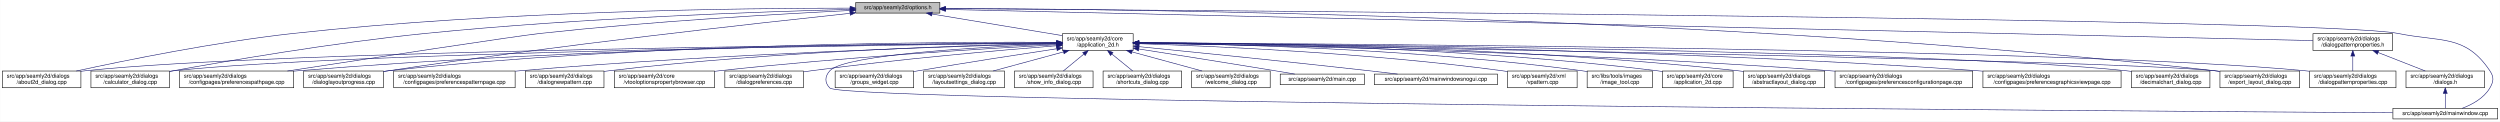
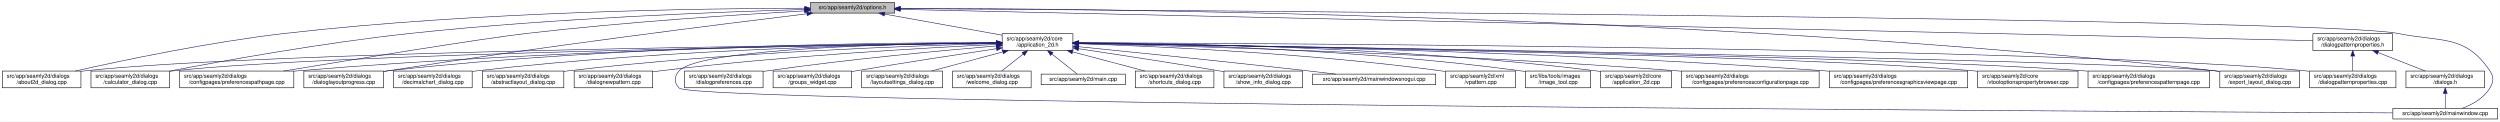
- <svg xmlns="http://www.w3.org/2000/svg" xmlns:xlink="http://www.w3.org/1999/xlink" width="4488pt" height="218pt" viewBox="0.00 0.00 4487.50 218.00">
+ <svg xmlns="http://www.w3.org/2000/svg" xmlns:xlink="http://www.w3.org/1999/xlink" width="4486pt" height="218pt" viewBox="0.00 0.00 4485.50 218.00">
  <g id="graph0" class="graph" transform="scale(1 1) rotate(0) translate(4 214)">
-     <polygon fill="white" stroke="transparent" points="-4,4 -4,-214 4483.5,-214 4483.5,4 -4,4" />
+     <polygon fill="white" stroke="transparent" points="-4,4 -4,-214 4481.5,-214 4481.5,4 -4,4" />
    <g id="node1" class="node">
      <g id="a_node1">
        <a xlink:title=" ">
-           <polygon fill="#bfbfbf" stroke="black" points="1532,-190.5 1532,-209.5 1683,-209.5 1683,-190.5 1532,-190.5" />
-           <text text-anchor="middle" x="1607.5" y="-197.5" font-family="Helvetica,sans-Serif" font-size="10.00">src/app/seamly2d/options.h</text>
+           <polygon fill="#bfbfbf" stroke="black" points="1450,-190.5 1450,-209.5 1601,-209.5 1601,-190.5 1450,-190.5" />
+           <text text-anchor="middle" x="1525.5" y="-197.5" font-family="Helvetica,sans-Serif" font-size="10.00">src/app/seamly2d/options.h</text>
        </a>
      </g>
    </g>
    <g id="node2" class="node">
      <g id="a_node2">
        <a xlink:href="../../d7/d61/application__2d_8h.html" target="_top" xlink:title=" ">
-           <polygon fill="white" stroke="black" points="1903,-123.5 1903,-153.5 2030,-153.5 2030,-123.5 1903,-123.5" />
-           <text text-anchor="start" x="1911" y="-141.5" font-family="Helvetica,sans-Serif" font-size="10.00">src/app/seamly2d/core</text>
-           <text text-anchor="middle" x="1966.5" y="-130.5" font-family="Helvetica,sans-Serif" font-size="10.00">/application_2d.h</text>
+           <polygon fill="white" stroke="black" points="1794,-123.5 1794,-153.5 1921,-153.5 1921,-123.5 1794,-123.5" />
+           <text text-anchor="start" x="1802" y="-141.5" font-family="Helvetica,sans-Serif" font-size="10.00">src/app/seamly2d/core</text>
+           <text text-anchor="middle" x="1857.5" y="-130.5" font-family="Helvetica,sans-Serif" font-size="10.00">/application_2d.h</text>
        </a>
      </g>
    </g>
    <g id="edge1" class="edge">
-       <path fill="none" stroke="midnightblue" d="M1669.07,-188.8C1734.27,-177.99 1836.72,-161.01 1902.74,-150.07" />
-       <polygon fill="midnightblue" stroke="midnightblue" points="1668.23,-185.39 1658.94,-190.48 1669.37,-192.29 1668.23,-185.39" />
+       <path fill="none" stroke="midnightblue" d="M1582.93,-188.71C1641.72,-178.17 1732.85,-161.84 1793.81,-150.91" />
+       <polygon fill="midnightblue" stroke="midnightblue" points="1582.29,-185.27 1573.07,-190.48 1583.53,-192.16 1582.29,-185.27" />
    </g>
    <g id="node4" class="node">
      <g id="a_node4">
        <a xlink:href="../../d9/d7f/about2d__dialog_8cpp.html" target="_top" xlink:title=" ">
          <polygon fill="white" stroke="black" points="0,-56.5 0,-86.5 141,-86.5 141,-56.5 0,-56.5" />
          <text text-anchor="start" x="8" y="-74.5" font-family="Helvetica,sans-Serif" font-size="10.00">src/app/seamly2d/dialogs</text>
          <text text-anchor="middle" x="70.5" y="-63.5" font-family="Helvetica,sans-Serif" font-size="10.00">/about2d_dialog.cpp</text>
        </a>
      </g>
    </g>
    <g id="edge27" class="edge">
-       <path fill="none" stroke="midnightblue" d="M1521.79,-199.4C1338.06,-199.4 892.87,-194.75 522.5,-154 382.01,-138.54 219.38,-105.42 132.62,-86.5" />
-       <polygon fill="midnightblue" stroke="midnightblue" points="1521.93,-202.9 1531.93,-199.4 1521.92,-195.9 1521.93,-202.9" />
-     </g>
-     <g id="node6" class="node">
-       <g id="a_node6">
+       <path fill="none" stroke="midnightblue" d="M1439.57,-199.27C1263.77,-198.94 850.61,-193.56 506.5,-154 371.09,-138.43 214.5,-105.43 130.75,-86.55" />
+       <polygon fill="midnightblue" stroke="midnightblue" points="1439.79,-202.77 1449.79,-199.29 1439.79,-195.77 1439.79,-202.77" />
+     </g>
+     <g id="node5" class="node">
+       <g id="a_node5">
        <a xlink:href="../../d7/dfa/calculator__dialog_8cpp.html" target="_top" xlink:title=" ">
          <polygon fill="white" stroke="black" points="159,-56.5 159,-86.5 300,-86.5 300,-56.5 159,-56.5" />
          <text text-anchor="start" x="167" y="-74.5" font-family="Helvetica,sans-Serif" font-size="10.00">src/app/seamly2d/dialogs</text>
          <text text-anchor="middle" x="229.5" y="-63.5" font-family="Helvetica,sans-Serif" font-size="10.00">/calculator_dialog.cpp</text>
        </a>
      </g>
    </g>
    <g id="edge28" class="edge">
-       <path fill="none" stroke="midnightblue" d="M1521.59,-197.12C1368.22,-193.17 1037.33,-181.95 759.5,-154 594.16,-137.37 401.72,-104.31 300.35,-85.81" />
-       <polygon fill="midnightblue" stroke="midnightblue" points="1521.79,-200.63 1531.88,-197.38 1521.97,-193.63 1521.79,-200.63" />
-     </g>
-     <g id="node8" class="node">
-       <g id="a_node8">
+       <path fill="none" stroke="midnightblue" d="M1439.53,-196.96C1293.59,-192.86 988.23,-181.54 731.5,-154 576.77,-137.4 397.15,-105.03 300.25,-86.47" />
+       <polygon fill="midnightblue" stroke="midnightblue" points="1439.66,-200.46 1449.75,-197.24 1439.85,-193.46 1439.66,-200.46" />
+     </g>
+     <g id="node9" class="node">
+       <g id="a_node9">
        <a xlink:href="../../dc/d20/preferencespathpage_8cpp.html" target="_top" xlink:title=" ">
          <polygon fill="white" stroke="black" points="318,-56.5 318,-86.5 523,-86.5 523,-56.5 318,-56.5" />
          <text text-anchor="start" x="326" y="-74.5" font-family="Helvetica,sans-Serif" font-size="10.00">src/app/seamly2d/dialogs</text>
          <text text-anchor="middle" x="420.5" y="-63.5" font-family="Helvetica,sans-Serif" font-size="10.00">/configpages/preferencespathpage.cpp</text>
        </a>
      </g>
    </g>
    <g id="edge29" class="edge">
-       <path fill="none" stroke="midnightblue" d="M1521.59,-195.12C1398.25,-189.07 1164,-175.77 965.5,-154 921.4,-149.16 655.05,-108.54 511.7,-86.54" />
-       <polygon fill="midnightblue" stroke="midnightblue" points="1521.56,-198.63 1531.72,-195.62 1521.9,-191.64 1521.56,-198.63" />
-     </g>
-     <g id="node14" class="node">
-       <g id="a_node14">
+       <path fill="none" stroke="midnightblue" d="M1439.51,-194.51C1325.26,-188.06 1117.28,-174.62 940.5,-154 857.85,-144.36 629.61,-107.19 504.77,-86.54" />
+       <polygon fill="midnightblue" stroke="midnightblue" points="1439.41,-198.01 1449.59,-195.07 1439.8,-191.02 1439.41,-198.01" />
+     </g>
+     <g id="node13" class="node">
+       <g id="a_node13">
        <a xlink:href="../../d6/d89/dialoglayoutprogress_8cpp.html" target="_top" xlink:title=" ">
          <polygon fill="white" stroke="black" points="541,-56.5 541,-86.5 684,-86.5 684,-56.5 541,-56.5" />
          <text text-anchor="start" x="549" y="-74.5" font-family="Helvetica,sans-Serif" font-size="10.00">src/app/seamly2d/dialogs</text>
          <text text-anchor="middle" x="612.5" y="-63.5" font-family="Helvetica,sans-Serif" font-size="10.00">/dialoglayoutprogress.cpp</text>
        </a>
      </g>
    </g>
    <g id="edge30" class="edge">
-       <path fill="none" stroke="midnightblue" d="M1521.37,-190.05C1359.05,-172.83 996.88,-132.71 693.5,-87 690.39,-86.53 687.22,-86.04 684.02,-85.52" />
-       <polygon fill="midnightblue" stroke="midnightblue" points="1521.46,-193.58 1531.77,-191.15 1522.2,-186.62 1521.46,-193.58" />
+       <path fill="none" stroke="midnightblue" d="M1443.73,-189.26C1294.27,-171.19 967.08,-130.32 692.5,-87 689.71,-86.56 686.87,-86.1 684,-85.63" />
+       <polygon fill="midnightblue" stroke="midnightblue" points="1443.4,-192.75 1453.75,-190.47 1444.24,-185.8 1443.4,-192.75" />
    </g>
    <g id="node17" class="node">
      <g id="a_node17">
        <a xlink:href="../../dd/d54/export__layout__dialog_8cpp.html" target="_top" xlink:title=" ">
-           <polygon fill="white" stroke="black" points="3981,-56.5 3981,-86.5 4124,-86.5 4124,-56.5 3981,-56.5" />
-           <text text-anchor="start" x="3989" y="-74.5" font-family="Helvetica,sans-Serif" font-size="10.00">src/app/seamly2d/dialogs</text>
-           <text text-anchor="middle" x="4052.5" y="-63.5" font-family="Helvetica,sans-Serif" font-size="10.00">/export_layout_dialog.cpp</text>
+           <polygon fill="white" stroke="black" points="3979,-56.5 3979,-86.5 4122,-86.5 4122,-56.5 3979,-56.5" />
+           <text text-anchor="start" x="3987" y="-74.5" font-family="Helvetica,sans-Serif" font-size="10.00">src/app/seamly2d/dialogs</text>
+           <text text-anchor="middle" x="4050.5" y="-63.5" font-family="Helvetica,sans-Serif" font-size="10.00">/export_layout_dialog.cpp</text>
        </a>
      </g>
    </g>
    <g id="edge35" class="edge">
-       <path fill="none" stroke="midnightblue" d="M1693.28,-198.95C2002,-197.91 3085.11,-186.91 3971.5,-87 3974.48,-86.66 3977.52,-86.29 3980.58,-85.87" />
-       <polygon fill="midnightblue" stroke="midnightblue" points="1693.05,-195.45 1683.06,-198.98 1693.07,-202.45 1693.05,-195.45" />
-     </g>
-     <g id="node26" class="node">
-       <g id="a_node26">
+       <path fill="none" stroke="midnightblue" d="M1611.47,-199.14C1926.97,-198.77 3050.49,-189.86 3969.5,-87 3972.48,-86.67 3975.52,-86.29 3978.58,-85.88" />
+       <polygon fill="midnightblue" stroke="midnightblue" points="1611.03,-195.64 1601.04,-199.15 1611.04,-202.64 1611.03,-195.64" />
+     </g>
+     <g id="node25" class="node">
+       <g id="a_node25">
        <a xlink:href="../../d8/dd9/mainwindow_8cpp.html" target="_top" xlink:title=" ">
-           <polygon fill="white" stroke="black" points="4291.5,-0.5 4291.5,-19.5 4479.5,-19.5 4479.5,-0.5 4291.5,-0.5" />
-           <text text-anchor="middle" x="4385.5" y="-7.5" font-family="Helvetica,sans-Serif" font-size="10.00">src/app/seamly2d/mainwindow.cpp</text>
+           <polygon fill="white" stroke="black" points="4289.5,-0.5 4289.5,-19.5 4477.5,-19.5 4477.5,-0.5 4289.5,-0.5" />
+           <text text-anchor="middle" x="4383.5" y="-7.5" font-family="Helvetica,sans-Serif" font-size="10.00">src/app/seamly2d/mainwindow.cpp</text>
        </a>
      </g>
    </g>
    <g id="edge36" class="edge">
-       <path fill="none" stroke="midnightblue" d="M1693.4,-198.45C2138.83,-195.5 4170.02,-180.61 4300.5,-154 4378.05,-138.18 4421.3,-152.66 4465.5,-87 4473.19,-75.57 4472.46,-67.89 4465.5,-56 4454.8,-37.71 4433.63,-26.27 4415.75,-19.51" />
-       <polygon fill="midnightblue" stroke="midnightblue" points="1693.15,-194.95 1683.18,-198.52 1693.2,-201.95 1693.15,-194.95" />
+       <path fill="none" stroke="midnightblue" d="M1611.39,-198.5C2064.74,-195.72 4163.89,-181.42 4298.5,-154 4376.06,-138.2 4419.3,-152.66 4463.5,-87 4471.19,-75.57 4470.46,-67.89 4463.5,-56 4452.8,-37.71 4431.63,-26.27 4413.75,-19.51" />
+       <polygon fill="midnightblue" stroke="midnightblue" points="1611.28,-195 1601.3,-198.56 1611.32,-202 1611.28,-195" />
    </g>
    <g id="node28" class="node">
      <g id="a_node28">
        <a xlink:href="../../d5/d4e/dialogpatternproperties_8h.html" target="_top" xlink:title=" ">
-           <polygon fill="white" stroke="black" points="4148,-123.5 4148,-153.5 4291,-153.5 4291,-123.5 4148,-123.5" />
-           <text text-anchor="start" x="4156" y="-141.5" font-family="Helvetica,sans-Serif" font-size="10.00">src/app/seamly2d/dialogs</text>
-           <text text-anchor="middle" x="4219.5" y="-130.5" font-family="Helvetica,sans-Serif" font-size="10.00">/dialogpatternproperties.h</text>
+           <polygon fill="white" stroke="black" points="4146,-123.5 4146,-153.5 4289,-153.5 4289,-123.5 4146,-123.5" />
+           <text text-anchor="start" x="4154" y="-141.5" font-family="Helvetica,sans-Serif" font-size="10.00">src/app/seamly2d/dialogs</text>
+           <text text-anchor="middle" x="4217.5" y="-130.5" font-family="Helvetica,sans-Serif" font-size="10.00">/dialogpatternproperties.h</text>
        </a>
      </g>
    </g>
    <g id="edge31" class="edge">
-       <path fill="none" stroke="midnightblue" d="M1693.28,-197.05C2094.16,-187.91 3778.98,-149.53 4147.91,-141.13" />
-       <polygon fill="midnightblue" stroke="midnightblue" points="1693.12,-193.55 1683.2,-197.28 1693.28,-200.55 1693.12,-193.55" />
+       <path fill="none" stroke="midnightblue" d="M1611.3,-197.1C2020.5,-188.06 3769.58,-149.4 4145.96,-141.08" />
+       <polygon fill="midnightblue" stroke="midnightblue" points="1610.94,-193.61 1601.02,-197.33 1611.09,-200.61 1610.94,-193.61" />
    </g>
    <g id="node3" class="node">
      <g id="a_node3">
        <a xlink:href="../../df/d3e/application__2d_8cpp.html" target="_top" xlink:title=" ">
-           <polygon fill="white" stroke="black" points="2980,-56.5 2980,-86.5 3107,-86.5 3107,-56.5 2980,-56.5" />
-           <text text-anchor="start" x="2988" y="-74.5" font-family="Helvetica,sans-Serif" font-size="10.00">src/app/seamly2d/core</text>
-           <text text-anchor="middle" x="3043.5" y="-63.5" font-family="Helvetica,sans-Serif" font-size="10.00">/application_2d.cpp</text>
+           <polygon fill="white" stroke="black" points="2868,-56.5 2868,-86.5 2995,-86.5 2995,-56.5 2868,-56.5" />
+           <text text-anchor="start" x="2876" y="-74.5" font-family="Helvetica,sans-Serif" font-size="10.00">src/app/seamly2d/core</text>
+           <text text-anchor="middle" x="2931.5" y="-63.5" font-family="Helvetica,sans-Serif" font-size="10.00">/application_2d.cpp</text>
        </a>
      </g>
    </g>
    <g id="edge2" class="edge">
-       <path fill="none" stroke="midnightblue" d="M2040.34,-137.46C2206.92,-136.57 2624.41,-129.84 2970.5,-87 2973.58,-86.62 2976.72,-86.18 2979.89,-85.7" />
-       <polygon fill="midnightblue" stroke="midnightblue" points="2040.19,-133.96 2030.21,-137.51 2040.23,-140.96 2040.19,-133.96" />
+       <path fill="none" stroke="midnightblue" d="M1931.12,-137.45C2097.2,-136.53 2513.45,-129.74 2858.5,-87 2861.58,-86.62 2864.72,-86.18 2867.89,-85.7" />
+       <polygon fill="midnightblue" stroke="midnightblue" points="1931,-133.95 1921.02,-137.5 1931.04,-140.95 1931,-133.95" />
    </g>
    <g id="edge3" class="edge">
-       <path fill="none" stroke="midnightblue" d="M1892.37,-136.96C1596.04,-134.57 495.92,-123.39 149.5,-87 146.73,-86.71 143.9,-86.37 141.06,-86.01" />
-       <polygon fill="midnightblue" stroke="midnightblue" points="1892.54,-140.46 1902.57,-137.04 1892.6,-133.46 1892.54,-140.46" />
-     </g>
-     <g id="node5" class="node">
-       <g id="a_node5">
-         <a xlink:href="../../dd/db4/abstractlayout__dialog_8cpp.html" target="_top" xlink:title=" ">
-           <polygon fill="white" stroke="black" points="3125.5,-56.5 3125.5,-86.5 3271.5,-86.5 3271.5,-56.5 3125.5,-56.5" />
-           <text text-anchor="start" x="3133.5" y="-74.5" font-family="Helvetica,sans-Serif" font-size="10.00">src/app/seamly2d/dialogs</text>
-           <text text-anchor="middle" x="3198.5" y="-63.5" font-family="Helvetica,sans-Serif" font-size="10.00">/abstractlayout_dialog.cpp</text>
-         </a>
-       </g>
+       <path fill="none" stroke="midnightblue" d="M1783.61,-136.81C1499,-133.93 473.51,-121.32 149.5,-87 146.73,-86.71 143.9,-86.37 141.06,-86" />
+       <polygon fill="midnightblue" stroke="midnightblue" points="1783.78,-140.31 1793.82,-136.91 1783.85,-133.31 1783.78,-140.31" />
    </g>
    <g id="edge4" class="edge">
-       <path fill="none" stroke="midnightblue" d="M2040.28,-137.55C2223.05,-136.96 2711.26,-131.01 3115.5,-87 3118.7,-86.65 3121.96,-86.26 3125.25,-85.82" />
-       <polygon fill="midnightblue" stroke="midnightblue" points="2040.23,-134.05 2030.24,-137.58 2040.25,-141.05 2040.23,-134.05" />
+       <path fill="none" stroke="midnightblue" d="M1783.47,-136.55C1515.95,-132.89 599.72,-118.3 308.5,-87 305.73,-86.7 302.91,-86.36 300.06,-85.99" />
+       <polygon fill="midnightblue" stroke="midnightblue" points="1783.8,-140.05 1793.85,-136.69 1783.9,-133.05 1783.8,-140.05" />
+     </g>
+     <g id="node6" class="node">
+       <g id="a_node6">
+         <a xlink:href="../../d2/d2d/preferencesconfigurationpage_8cpp.html" target="_top" xlink:title=" ">
+           <polygon fill="white" stroke="black" points="3013,-56.5 3013,-86.5 3260,-86.5 3260,-56.5 3013,-56.5" />
+           <text text-anchor="start" x="3021" y="-74.5" font-family="Helvetica,sans-Serif" font-size="10.00">src/app/seamly2d/dialogs</text>
+           <text text-anchor="middle" x="3136.5" y="-63.5" font-family="Helvetica,sans-Serif" font-size="10.00">/configpages/preferencesconfigurationpage.cpp</text>
+         </a>
+       </g>
    </g>
    <g id="edge5" class="edge">
-       <path fill="none" stroke="midnightblue" d="M1892.9,-136.74C1614.02,-133.62 622.31,-120.38 308.5,-87 305.73,-86.7 302.9,-86.37 300.06,-86" />
-       <polygon fill="midnightblue" stroke="midnightblue" points="1892.87,-140.24 1902.91,-136.85 1892.95,-133.24 1892.87,-140.24" />
+       <path fill="none" stroke="midnightblue" d="M1931.27,-135.9C2113.47,-131.59 2599.35,-117.9 3003.5,-87 3006.63,-86.76 3009.79,-86.51 3012.99,-86.24" />
+       <polygon fill="midnightblue" stroke="midnightblue" points="1931.18,-132.4 1921.26,-136.13 1931.34,-139.4 1931.18,-132.4" />
    </g>
    <g id="node7" class="node">
      <g id="a_node7">
-         <a xlink:href="../../d2/d2d/preferencesconfigurationpage_8cpp.html" target="_top" xlink:title=" ">
-           <polygon fill="white" stroke="black" points="3290,-56.5 3290,-86.5 3537,-86.5 3537,-56.5 3290,-56.5" />
-           <text text-anchor="start" x="3298" y="-74.5" font-family="Helvetica,sans-Serif" font-size="10.00">src/app/seamly2d/dialogs</text>
-           <text text-anchor="middle" x="3413.5" y="-63.5" font-family="Helvetica,sans-Serif" font-size="10.00">/configpages/preferencesconfigurationpage.cpp</text>
+         <a xlink:href="../../d9/d70/preferencesgraphicsviewpage_8cpp.html" target="_top" xlink:title=" ">
+           <polygon fill="white" stroke="black" points="3278.5,-56.5 3278.5,-86.5 3526.5,-86.5 3526.5,-56.5 3278.5,-56.5" />
+           <text text-anchor="start" x="3286.5" y="-74.5" font-family="Helvetica,sans-Serif" font-size="10.00">src/app/seamly2d/dialogs</text>
+           <text text-anchor="middle" x="3402.5" y="-63.5" font-family="Helvetica,sans-Serif" font-size="10.00">/configpages/preferencesgraphicsviewpage.cpp</text>
        </a>
      </g>
    </g>
    <g id="edge6" class="edge">
-       <path fill="none" stroke="midnightblue" d="M2040.26,-136.48C2240.14,-133.32 2808.87,-121.73 3280.5,-87 3283.63,-86.77 3286.79,-86.52 3289.99,-86.26" />
-       <polygon fill="midnightblue" stroke="midnightblue" points="2040.12,-132.98 2030.17,-136.64 2040.23,-139.98 2040.12,-132.98" />
+       <path fill="none" stroke="midnightblue" d="M1931.5,-136.73C2141.3,-134.14 2757.88,-123.72 3268.5,-87 3271.77,-86.77 3275.08,-86.51 3278.42,-86.24" />
+       <polygon fill="midnightblue" stroke="midnightblue" points="1931.18,-133.23 1921.22,-136.85 1931.27,-140.23 1931.18,-133.23" />
+     </g>
+     <g id="node8" class="node">
+       <g id="a_node8">
+         <a xlink:href="../../d2/d00/vtooloptionspropertybrowser_8cpp.html" target="_top" xlink:title=" ">
+           <polygon fill="white" stroke="black" points="3544.5,-56.5 3544.5,-86.5 3724.5,-86.5 3724.5,-56.5 3544.5,-56.5" />
+           <text text-anchor="start" x="3552.5" y="-74.5" font-family="Helvetica,sans-Serif" font-size="10.00">src/app/seamly2d/core</text>
+           <text text-anchor="middle" x="3634.5" y="-63.5" font-family="Helvetica,sans-Serif" font-size="10.00">/vtooloptionspropertybrowser.cpp</text>
+         </a>
+       </g>
    </g>
    <g id="edge7" class="edge">
-       <path fill="none" stroke="midnightblue" d="M1892.64,-137.37C1680.55,-136.45 1051.53,-130.02 531.5,-87 528.79,-86.78 526.04,-86.53 523.27,-86.27" />
-       <polygon fill="midnightblue" stroke="midnightblue" points="1892.71,-140.87 1902.72,-137.41 1892.74,-133.87 1892.71,-140.87" />
-     </g>
-     <g id="node9" class="node">
-       <g id="a_node9">
-         <a xlink:href="../../d9/d70/preferencesgraphicsviewpage_8cpp.html" target="_top" xlink:title=" ">
-           <polygon fill="white" stroke="black" points="3555.5,-56.5 3555.5,-86.5 3803.5,-86.5 3803.5,-56.5 3555.5,-56.5" />
-           <text text-anchor="start" x="3563.5" y="-74.5" font-family="Helvetica,sans-Serif" font-size="10.00">src/app/seamly2d/dialogs</text>
-           <text text-anchor="middle" x="3679.5" y="-63.5" font-family="Helvetica,sans-Serif" font-size="10.00">/configpages/preferencesgraphicsviewpage.cpp</text>
-         </a>
-       </g>
+       <path fill="none" stroke="midnightblue" d="M1931.48,-136.41C2212.94,-132.09 3217.17,-115.01 3535.5,-87 3538.44,-86.74 3541.43,-86.45 3544.44,-86.14" />
+       <polygon fill="midnightblue" stroke="midnightblue" points="1931.33,-132.91 1921.38,-136.56 1931.43,-139.91 1931.33,-132.91" />
    </g>
    <g id="edge8" class="edge">
-       <path fill="none" stroke="midnightblue" d="M2040.2,-137.13C2265.75,-135.56 2966.5,-127.53 3545.5,-87 3548.77,-86.77 3552.08,-86.52 3555.42,-86.26" />
-       <polygon fill="midnightblue" stroke="midnightblue" points="2040.11,-133.63 2030.14,-137.19 2040.16,-140.63 2040.11,-133.63" />
+       <path fill="none" stroke="midnightblue" d="M1783.74,-137.06C1582.57,-135.36 1007.6,-127.08 531.5,-87 528.79,-86.77 526.04,-86.53 523.27,-86.26" />
+       <polygon fill="midnightblue" stroke="midnightblue" points="1783.86,-140.57 1793.89,-137.15 1783.92,-133.57 1783.86,-140.57" />
    </g>
    <g id="node10" class="node">
      <g id="a_node10">
-         <a xlink:href="../../dd/dc2/decimalchart__dialog_8cpp.html" target="_top" xlink:title=" ">
-           <polygon fill="white" stroke="black" points="3822,-56.5 3822,-86.5 3963,-86.5 3963,-56.5 3822,-56.5" />
-           <text text-anchor="start" x="3830" y="-74.5" font-family="Helvetica,sans-Serif" font-size="10.00">src/app/seamly2d/dialogs</text>
-           <text text-anchor="middle" x="3892.5" y="-63.5" font-family="Helvetica,sans-Serif" font-size="10.00">/decimalchart_dialog.cpp</text>
+         <a xlink:href="../../dc/d63/preferencespatternpage_8cpp.html" target="_top" xlink:title=" ">
+           <polygon fill="white" stroke="black" points="3742.5,-56.5 3742.5,-86.5 3960.5,-86.5 3960.5,-56.5 3742.5,-56.5" />
+           <text text-anchor="start" x="3750.5" y="-74.5" font-family="Helvetica,sans-Serif" font-size="10.00">src/app/seamly2d/dialogs</text>
+           <text text-anchor="middle" x="3851.5" y="-63.5" font-family="Helvetica,sans-Serif" font-size="10.00">/configpages/preferencespatternpage.cpp</text>
        </a>
      </g>
    </g>
    <g id="edge9" class="edge">
-       <path fill="none" stroke="midnightblue" d="M2040.3,-136.98C2339.11,-134.64 3459.92,-123.56 3812.5,-87 3815.59,-86.68 3818.74,-86.31 3821.91,-85.89" />
-       <polygon fill="midnightblue" stroke="midnightblue" points="2039.99,-133.48 2030.02,-137.06 2040.05,-140.48 2039.99,-133.48" />
+       <path fill="none" stroke="midnightblue" d="M1931.44,-136.45C2233.37,-132.03 3373.87,-113.87 3733.5,-87 3736.38,-86.78 3739.3,-86.55 3742.25,-86.3" />
+       <polygon fill="midnightblue" stroke="midnightblue" points="1931,-132.96 1921.05,-136.6 1931.1,-139.96 1931,-132.96" />
    </g>
    <g id="node11" class="node">
      <g id="a_node11">
-         <a xlink:href="../../dc/d63/preferencespatternpage_8cpp.html" target="_top" xlink:title=" ">
-           <polygon fill="white" stroke="black" points="702.5,-56.5 702.5,-86.5 920.5,-86.5 920.5,-56.5 702.5,-56.5" />
-           <text text-anchor="start" x="710.5" y="-74.5" font-family="Helvetica,sans-Serif" font-size="10.00">src/app/seamly2d/dialogs</text>
-           <text text-anchor="middle" x="811.5" y="-63.5" font-family="Helvetica,sans-Serif" font-size="10.00">/configpages/preferencespatternpage.cpp</text>
+         <a xlink:href="../../dd/dc2/decimalchart__dialog_8cpp.html" target="_top" xlink:title=" ">
+           <polygon fill="white" stroke="black" points="702,-56.5 702,-86.5 843,-86.5 843,-56.5 702,-56.5" />
+           <text text-anchor="start" x="710" y="-74.5" font-family="Helvetica,sans-Serif" font-size="10.00">src/app/seamly2d/dialogs</text>
+           <text text-anchor="middle" x="772.5" y="-63.5" font-family="Helvetica,sans-Serif" font-size="10.00">/decimalchart_dialog.cpp</text>
        </a>
      </g>
    </g>
    <g id="edge10" class="edge">
-       <path fill="none" stroke="midnightblue" d="M1892.88,-135.78C1722.91,-131.39 1290.07,-117.89 929.5,-87 926.62,-86.75 923.7,-86.49 920.76,-86.21" />
-       <polygon fill="midnightblue" stroke="midnightblue" points="1892.88,-139.28 1902.97,-136.03 1893.06,-132.28 1892.88,-139.28" />
+       <path fill="none" stroke="midnightblue" d="M1783.64,-137.05C1616.99,-135.31 1199.28,-126.97 852.5,-87 849.42,-86.64 846.27,-86.24 843.1,-85.81" />
+       <polygon fill="midnightblue" stroke="midnightblue" points="1783.74,-140.55 1793.77,-137.15 1783.81,-133.55 1783.74,-140.55" />
    </g>
    <g id="node12" class="node">
      <g id="a_node12">
+         <a xlink:href="../../dd/db4/abstractlayout__dialog_8cpp.html" target="_top" xlink:title=" ">
+           <polygon fill="white" stroke="black" points="861.5,-56.5 861.5,-86.5 1007.5,-86.5 1007.5,-56.5 861.5,-56.5" />
+           <text text-anchor="start" x="869.5" y="-74.5" font-family="Helvetica,sans-Serif" font-size="10.00">src/app/seamly2d/dialogs</text>
+           <text text-anchor="middle" x="934.5" y="-63.5" font-family="Helvetica,sans-Serif" font-size="10.00">/abstractlayout_dialog.cpp</text>
+         </a>
+       </g>
+     </g>
+     <g id="edge11" class="edge">
+       <path fill="none" stroke="midnightblue" d="M1783.76,-135.92C1637.14,-132.15 1298.8,-120.32 1016.5,-87 1013.63,-86.66 1010.71,-86.29 1007.76,-85.88" />
+       <polygon fill="midnightblue" stroke="midnightblue" points="1783.89,-139.43 1793.98,-136.18 1784.07,-132.43 1783.89,-139.43" />
+     </g>
+     <g id="edge12" class="edge">
+       <path fill="none" stroke="midnightblue" d="M1783.68,-137.77C1599.11,-137.71 1102.97,-132.88 692.5,-87 689.83,-86.7 687.12,-86.37 684.39,-86.01" />
+       <polygon fill="midnightblue" stroke="midnightblue" points="1783.81,-141.27 1793.81,-137.77 1783.81,-134.27 1783.81,-141.27" />
+     </g>
+     <g id="node14" class="node">
+       <g id="a_node14">
        <a xlink:href="../../de/d87/dialognewpattern_8cpp.html" target="_top" xlink:title=" ">
-           <polygon fill="white" stroke="black" points="939,-56.5 939,-86.5 1080,-86.5 1080,-56.5 939,-56.5" />
-           <text text-anchor="start" x="947" y="-74.5" font-family="Helvetica,sans-Serif" font-size="10.00">src/app/seamly2d/dialogs</text>
-           <text text-anchor="middle" x="1009.5" y="-63.5" font-family="Helvetica,sans-Serif" font-size="10.00">/dialognewpattern.cpp</text>
-         </a>
-       </g>
-     </g>
-     <g id="edge11" class="edge">
-       <path fill="none" stroke="midnightblue" d="M1892.9,-136.29C1741.82,-133.13 1385.95,-122.27 1089.5,-87 1086.42,-86.63 1083.27,-86.22 1080.1,-85.78" />
-       <polygon fill="midnightblue" stroke="midnightblue" points="1892.92,-139.79 1902.99,-136.49 1893.06,-132.79 1892.92,-139.79" />
-     </g>
-     <g id="node13" class="node">
-       <g id="a_node13">
-         <a xlink:href="../../d2/d00/vtooloptionspropertybrowser_8cpp.html" target="_top" xlink:title=" ">
-           <polygon fill="white" stroke="black" points="1098.5,-56.5 1098.5,-86.5 1278.5,-86.5 1278.5,-56.5 1098.5,-56.5" />
-           <text text-anchor="start" x="1106.5" y="-74.5" font-family="Helvetica,sans-Serif" font-size="10.00">src/app/seamly2d/core</text>
-           <text text-anchor="middle" x="1188.5" y="-63.5" font-family="Helvetica,sans-Serif" font-size="10.00">/vtooloptionspropertybrowser.cpp</text>
-         </a>
-       </g>
-     </g>
-     <g id="edge12" class="edge">
-       <path fill="none" stroke="midnightblue" d="M1892.49,-133.73C1767.55,-126.97 1506.92,-111.2 1287.5,-87 1284.56,-86.68 1281.58,-86.33 1278.57,-85.97" />
-       <polygon fill="midnightblue" stroke="midnightblue" points="1892.53,-137.23 1902.7,-134.27 1892.91,-130.24 1892.53,-137.23" />
+           <polygon fill="white" stroke="black" points="1026,-56.5 1026,-86.5 1167,-86.5 1167,-56.5 1026,-56.5" />
+           <text text-anchor="start" x="1034" y="-74.5" font-family="Helvetica,sans-Serif" font-size="10.00">src/app/seamly2d/dialogs</text>
+           <text text-anchor="middle" x="1096.5" y="-63.5" font-family="Helvetica,sans-Serif" font-size="10.00">/dialognewpattern.cpp</text>
+         </a>
+       </g>
    </g>
    <g id="edge13" class="edge">
-       <path fill="none" stroke="midnightblue" d="M1892.51,-138.11C1696.38,-138.96 1147.14,-136.36 693.5,-87 690.52,-86.68 687.48,-86.31 684.41,-85.9" />
-       <polygon fill="midnightblue" stroke="midnightblue" points="1892.71,-141.61 1902.69,-138.06 1892.67,-134.61 1892.71,-141.61" />
+       <path fill="none" stroke="midnightblue" d="M1783.75,-134.27C1659.26,-128.32 1399.66,-113.7 1181.5,-87 1176.89,-86.44 1172.16,-85.8 1167.39,-85.11" />
+       <polygon fill="midnightblue" stroke="midnightblue" points="1783.77,-137.78 1793.93,-134.76 1784.11,-130.79 1783.77,-137.78" />
    </g>
    <g id="node15" class="node">
      <g id="a_node15">
-         <a xlink:href="../../d5/dc5/dialogpreferences_8cpp.html" target="_top" xlink:title=" ">
-           <polygon fill="white" stroke="black" points="1297,-56.5 1297,-86.5 1438,-86.5 1438,-56.5 1297,-56.5" />
-           <text text-anchor="start" x="1305" y="-74.5" font-family="Helvetica,sans-Serif" font-size="10.00">src/app/seamly2d/dialogs</text>
-           <text text-anchor="middle" x="1367.5" y="-63.5" font-family="Helvetica,sans-Serif" font-size="10.00">/dialogpreferences.cpp</text>
+         <a xlink:href="../../d5/d18/dialogpatternproperties_8cpp.html" target="_top" xlink:title=" ">
+           <polygon fill="white" stroke="black" points="4140,-56.5 4140,-86.5 4295,-86.5 4295,-56.5 4140,-56.5" />
+           <text text-anchor="start" x="4148" y="-74.5" font-family="Helvetica,sans-Serif" font-size="10.00">src/app/seamly2d/dialogs</text>
+           <text text-anchor="middle" x="4217.5" y="-63.5" font-family="Helvetica,sans-Serif" font-size="10.00">/dialogpatternproperties.cpp</text>
        </a>
      </g>
    </g>
    <g id="edge14" class="edge">
-       <path fill="none" stroke="midnightblue" d="M1892.62,-131.9C1792.6,-123.94 1608.66,-107.96 1452.5,-87 1447.9,-86.38 1443.17,-85.7 1438.4,-84.98" />
-       <polygon fill="midnightblue" stroke="midnightblue" points="1892.38,-135.39 1902.63,-132.69 1892.93,-128.41 1892.38,-135.39" />
+       <path fill="none" stroke="midnightblue" d="M1931.49,-137.3C2271.92,-136.15 3689.88,-128.91 4131.5,-87 4134.21,-86.74 4136.97,-86.45 4139.75,-86.13" />
+       <polygon fill="midnightblue" stroke="midnightblue" points="1931.24,-133.8 1921.26,-137.33 1931.27,-140.8 1931.24,-133.8" />
    </g>
    <g id="node16" class="node">
      <g id="a_node16">
-         <a xlink:href="../../d5/d18/dialogpatternproperties_8cpp.html" target="_top" xlink:title=" ">
-           <polygon fill="white" stroke="black" points="4142,-56.5 4142,-86.5 4297,-86.5 4297,-56.5 4142,-56.5" />
-           <text text-anchor="start" x="4150" y="-74.5" font-family="Helvetica,sans-Serif" font-size="10.00">src/app/seamly2d/dialogs</text>
-           <text text-anchor="middle" x="4219.5" y="-63.5" font-family="Helvetica,sans-Serif" font-size="10.00">/dialogpatternproperties.cpp</text>
+         <a xlink:href="../../d5/dc5/dialogpreferences_8cpp.html" target="_top" xlink:title=" ">
+           <polygon fill="white" stroke="black" points="1224,-56.5 1224,-86.5 1365,-86.5 1365,-56.5 1224,-56.5" />
+           <text text-anchor="start" x="1232" y="-74.5" font-family="Helvetica,sans-Serif" font-size="10.00">src/app/seamly2d/dialogs</text>
+           <text text-anchor="middle" x="1294.5" y="-63.5" font-family="Helvetica,sans-Serif" font-size="10.00">/dialogpreferences.cpp</text>
        </a>
      </g>
    </g>
    <g id="edge15" class="edge">
-       <path fill="none" stroke="midnightblue" d="M2040.47,-137.2C2370.92,-135.67 3714.15,-127.03 4133.5,-87 4136.21,-86.74 4138.97,-86.45 4141.75,-86.12" />
-       <polygon fill="midnightblue" stroke="midnightblue" points="2040.05,-133.71 2030.07,-137.25 2040.08,-140.71 2040.05,-133.71" />
+       <path fill="none" stroke="midnightblue" d="M1783.79,-131.6C1688.72,-123.58 1518.33,-107.81 1373.5,-87 1370.74,-86.6 1367.93,-86.18 1365.09,-85.74" />
+       <polygon fill="midnightblue" stroke="midnightblue" points="1783.63,-135.1 1793.88,-132.45 1784.21,-128.12 1783.63,-135.1" />
    </g>
    <g id="edge16" class="edge">
-       <path fill="none" stroke="midnightblue" d="M2040.21,-136.31C2378.8,-130.74 3776.87,-106.76 3971.5,-87 3974.48,-86.7 3977.52,-86.35 3980.59,-85.96" />
-       <polygon fill="midnightblue" stroke="midnightblue" points="2039.97,-132.81 2030.03,-136.48 2040.08,-139.81 2039.97,-132.81" />
+       <path fill="none" stroke="midnightblue" d="M1931.12,-136.41C2280.6,-131.15 3763.7,-107.76 3969.5,-87 3972.48,-86.7 3975.53,-86.35 3978.59,-85.96" />
+       <polygon fill="midnightblue" stroke="midnightblue" points="1931.06,-132.91 1921.12,-136.56 1931.17,-139.91 1931.06,-132.91" />
    </g>
    <g id="node18" class="node">
      <g id="a_node18">
        <a xlink:href="../../db/d5c/groups__widget_8cpp.html" target="_top" xlink:title=" ">
-           <polygon fill="white" stroke="black" points="1495,-56.5 1495,-86.5 1636,-86.5 1636,-56.5 1495,-56.5" />
-           <text text-anchor="start" x="1503" y="-74.5" font-family="Helvetica,sans-Serif" font-size="10.00">src/app/seamly2d/dialogs</text>
-           <text text-anchor="middle" x="1565.5" y="-63.5" font-family="Helvetica,sans-Serif" font-size="10.00">/groups_widget.cpp</text>
+           <polygon fill="white" stroke="black" points="1383,-56.5 1383,-86.5 1524,-86.5 1524,-56.5 1383,-56.5" />
+           <text text-anchor="start" x="1391" y="-74.5" font-family="Helvetica,sans-Serif" font-size="10.00">src/app/seamly2d/dialogs</text>
+           <text text-anchor="middle" x="1453.5" y="-63.5" font-family="Helvetica,sans-Serif" font-size="10.00">/groups_widget.cpp</text>
        </a>
      </g>
    </g>
    <g id="edge17" class="edge">
-       <path fill="none" stroke="midnightblue" d="M1892.68,-126.48C1827.36,-116.6 1729.49,-101.46 1644.5,-87 1641.75,-86.53 1638.95,-86.05 1636.12,-85.56" />
-       <polygon fill="midnightblue" stroke="midnightblue" points="1892.47,-129.99 1902.88,-128.02 1893.52,-123.07 1892.47,-129.99" />
+       <path fill="none" stroke="midnightblue" d="M1783.61,-126.61C1717.67,-116.75 1618.54,-101.58 1532.5,-87 1529.75,-86.53 1526.95,-86.05 1524.12,-85.56" />
+       <polygon fill="midnightblue" stroke="midnightblue" points="1783.49,-130.13 1793.9,-128.14 1784.52,-123.2 1783.49,-130.13" />
    </g>
    <g id="node19" class="node">
      <g id="a_node19">
        <a xlink:href="../../d0/dfa/layoutsettings__dialog_8cpp.html" target="_top" xlink:title=" ">
-           <polygon fill="white" stroke="black" points="1654,-56.5 1654,-86.5 1799,-86.5 1799,-56.5 1654,-56.5" />
-           <text text-anchor="start" x="1662" y="-74.5" font-family="Helvetica,sans-Serif" font-size="10.00">src/app/seamly2d/dialogs</text>
-           <text text-anchor="middle" x="1726.5" y="-63.5" font-family="Helvetica,sans-Serif" font-size="10.00">/layoutsettings_dialog.cpp</text>
+           <polygon fill="white" stroke="black" points="1542,-56.5 1542,-86.5 1687,-86.5 1687,-56.5 1542,-56.5" />
+           <text text-anchor="start" x="1550" y="-74.5" font-family="Helvetica,sans-Serif" font-size="10.00">src/app/seamly2d/dialogs</text>
+           <text text-anchor="middle" x="1614.5" y="-63.5" font-family="Helvetica,sans-Serif" font-size="10.00">/layoutsettings_dialog.cpp</text>
        </a>
      </g>
    </g>
    <g id="edge18" class="edge">
-       <path fill="none" stroke="midnightblue" d="M1905.02,-120.85C1865.89,-110.25 1815.77,-96.68 1778.6,-86.61" />
-       <polygon fill="midnightblue" stroke="midnightblue" points="1904.15,-124.24 1914.72,-123.48 1905.98,-117.48 1904.15,-124.24" />
+       <path fill="none" stroke="midnightblue" d="M1795.25,-120.85C1755.64,-110.25 1704.89,-96.68 1667.25,-86.61" />
+       <polygon fill="midnightblue" stroke="midnightblue" points="1794.51,-124.27 1805.07,-123.48 1796.32,-117.51 1794.51,-124.27" />
    </g>
    <g id="node20" class="node">
      <g id="a_node20">
-         <a xlink:href="../../d2/df4/show__info__dialog_8cpp.html" target="_top" xlink:title=" ">
-           <polygon fill="white" stroke="black" points="1817,-56.5 1817,-86.5 1958,-86.5 1958,-56.5 1817,-56.5" />
-           <text text-anchor="start" x="1825" y="-74.5" font-family="Helvetica,sans-Serif" font-size="10.00">src/app/seamly2d/dialogs</text>
-           <text text-anchor="middle" x="1887.5" y="-63.5" font-family="Helvetica,sans-Serif" font-size="10.00">/show_info_dialog.cpp</text>
+         <a xlink:href="../../df/d69/welcome__dialog_8cpp.html" target="_top" xlink:title=" ">
+           <polygon fill="white" stroke="black" points="1705,-56.5 1705,-86.5 1846,-86.5 1846,-56.5 1705,-56.5" />
+           <text text-anchor="start" x="1713" y="-74.5" font-family="Helvetica,sans-Serif" font-size="10.00">src/app/seamly2d/dialogs</text>
+           <text text-anchor="middle" x="1775.5" y="-63.5" font-family="Helvetica,sans-Serif" font-size="10.00">/welcome_dialog.cpp</text>
        </a>
      </g>
    </g>
    <g id="edge19" class="edge">
-       <path fill="none" stroke="midnightblue" d="M1941.44,-116.88C1929.44,-107.01 1915.37,-95.43 1904.61,-86.58" />
-       <polygon fill="midnightblue" stroke="midnightblue" points="1939.41,-119.75 1949.36,-123.4 1943.86,-114.34 1939.41,-119.75" />
+       <path fill="none" stroke="midnightblue" d="M1831.85,-117.17C1819.31,-107.23 1804.53,-95.51 1793.26,-86.58" />
+       <polygon fill="midnightblue" stroke="midnightblue" points="1829.7,-119.93 1839.71,-123.4 1834.04,-114.44 1829.7,-119.93" />
    </g>
    <g id="node21" class="node">
      <g id="a_node21">
-         <a xlink:href="../../dd/d84/shortcuts__dialog_8cpp.html" target="_top" xlink:title=" ">
-           <polygon fill="white" stroke="black" points="1976,-56.5 1976,-86.5 2117,-86.5 2117,-56.5 1976,-56.5" />
-           <text text-anchor="start" x="1984" y="-74.5" font-family="Helvetica,sans-Serif" font-size="10.00">src/app/seamly2d/dialogs</text>
-           <text text-anchor="middle" x="2046.5" y="-63.5" font-family="Helvetica,sans-Serif" font-size="10.00">/shortcuts_dialog.cpp</text>
+         <a xlink:href="../../dc/d14/app_2seamly2d_2main_8cpp.html" target="_top" xlink:title=" ">
+           <polygon fill="white" stroke="black" points="1864,-62 1864,-81 2015,-81 2015,-62 1864,-62" />
+           <text text-anchor="middle" x="1939.5" y="-69" font-family="Helvetica,sans-Serif" font-size="10.00">src/app/seamly2d/main.cpp</text>
        </a>
      </g>
    </g>
    <g id="edge20" class="edge">
-       <path fill="none" stroke="midnightblue" d="M1991.87,-116.88C2004.03,-107.01 2018.28,-95.43 2029.18,-86.58" />
-       <polygon fill="midnightblue" stroke="midnightblue" points="1989.41,-114.37 1983.86,-123.4 1993.83,-119.81 1989.41,-114.37" />
+       <path fill="none" stroke="midnightblue" d="M1883.35,-117.01C1898.57,-104.94 1917.04,-90.3 1928.53,-81.19" />
+       <polygon fill="midnightblue" stroke="midnightblue" points="1880.96,-114.44 1875.29,-123.4 1885.3,-119.93 1880.96,-114.44" />
    </g>
    <g id="node22" class="node">
      <g id="a_node22">
-         <a xlink:href="../../df/d69/welcome__dialog_8cpp.html" target="_top" xlink:title=" ">
-           <polygon fill="white" stroke="black" points="2135,-56.5 2135,-86.5 2276,-86.5 2276,-56.5 2135,-56.5" />
-           <text text-anchor="start" x="2143" y="-74.5" font-family="Helvetica,sans-Serif" font-size="10.00">src/app/seamly2d/dialogs</text>
-           <text text-anchor="middle" x="2205.5" y="-63.5" font-family="Helvetica,sans-Serif" font-size="10.00">/welcome_dialog.cpp</text>
+         <a xlink:href="../../dd/d84/shortcuts__dialog_8cpp.html" target="_top" xlink:title=" ">
+           <polygon fill="white" stroke="black" points="2033,-56.5 2033,-86.5 2174,-86.5 2174,-56.5 2033,-56.5" />
+           <text text-anchor="start" x="2041" y="-74.5" font-family="Helvetica,sans-Serif" font-size="10.00">src/app/seamly2d/dialogs</text>
+           <text text-anchor="middle" x="2103.5" y="-63.5" font-family="Helvetica,sans-Serif" font-size="10.00">/shortcuts_dialog.cpp</text>
        </a>
      </g>
    </g>
    <g id="edge21" class="edge">
-       <path fill="none" stroke="midnightblue" d="M2027.72,-120.85C2066.69,-110.25 2116.6,-96.68 2153.62,-86.61" />
-       <polygon fill="midnightblue" stroke="midnightblue" points="2026.8,-117.47 2018.07,-123.48 2028.63,-124.23 2026.8,-117.47" />
+       <path fill="none" stroke="midnightblue" d="M1920.26,-120.92C1960.4,-110.31 2011.92,-96.7 2050.1,-86.61" />
+       <polygon fill="midnightblue" stroke="midnightblue" points="1919.35,-117.54 1910.58,-123.48 1921.14,-124.31 1919.35,-117.54" />
    </g>
    <g id="node23" class="node">
      <g id="a_node23">
-         <a xlink:href="../../dc/d14/app_2seamly2d_2main_8cpp.html" target="_top" xlink:title=" ">
-           <polygon fill="white" stroke="black" points="2294,-62 2294,-81 2445,-81 2445,-62 2294,-62" />
-           <text text-anchor="middle" x="2369.5" y="-69" font-family="Helvetica,sans-Serif" font-size="10.00">src/app/seamly2d/main.cpp</text>
+         <a xlink:href="../../d2/df4/show__info__dialog_8cpp.html" target="_top" xlink:title=" ">
+           <polygon fill="white" stroke="black" points="2192,-56.5 2192,-86.5 2333,-86.5 2333,-56.5 2192,-56.5" />
+           <text text-anchor="start" x="2200" y="-74.5" font-family="Helvetica,sans-Serif" font-size="10.00">src/app/seamly2d/dialogs</text>
+           <text text-anchor="middle" x="2262.5" y="-63.5" font-family="Helvetica,sans-Serif" font-size="10.00">/show_info_dialog.cpp</text>
        </a>
      </g>
    </g>
    <g id="edge22" class="edge">
-       <path fill="none" stroke="midnightblue" d="M2040.26,-126.03C2104.73,-115.95 2200.86,-100.77 2284.5,-87 2296.02,-85.1 2308.41,-83.02 2320.07,-81.03" />
-       <polygon fill="midnightblue" stroke="midnightblue" points="2039.53,-122.6 2030.19,-127.61 2040.61,-129.52 2039.53,-122.6" />
+       <path fill="none" stroke="midnightblue" d="M1931.39,-126.56C1997.31,-116.67 2096.45,-101.48 2182.5,-87 2185.56,-86.48 2188.69,-85.95 2191.85,-85.41" />
+       <polygon fill="midnightblue" stroke="midnightblue" points="1930.47,-123.16 1921.1,-128.1 1931.51,-130.08 1930.47,-123.16" />
    </g>
    <g id="node24" class="node">
      <g id="a_node24">
        <a xlink:href="../../d8/de8/mainwindowsnogui_8cpp.html" target="_top" xlink:title=" ">
-           <polygon fill="white" stroke="black" points="2463,-62 2463,-81 2684,-81 2684,-62 2463,-62" />
-           <text text-anchor="middle" x="2573.5" y="-69" font-family="Helvetica,sans-Serif" font-size="10.00">src/app/seamly2d/mainwindowsnogui.cpp</text>
+           <polygon fill="white" stroke="black" points="2351,-62 2351,-81 2572,-81 2572,-62 2351,-62" />
+           <text text-anchor="middle" x="2461.5" y="-69" font-family="Helvetica,sans-Serif" font-size="10.00">src/app/seamly2d/mainwindowsnogui.cpp</text>
        </a>
      </g>
    </g>
    <g id="edge23" class="edge">
-       <path fill="none" stroke="midnightblue" d="M2040.48,-130.22C2135.96,-120.74 2307.2,-103.42 2453.5,-87 2470.08,-85.14 2487.93,-83.04 2504.67,-81.02" />
-       <polygon fill="midnightblue" stroke="midnightblue" points="2039.96,-126.76 2030.35,-131.23 2040.65,-133.72 2039.96,-126.76" />
-     </g>
-     <g id="node25" class="node">
-       <g id="a_node25">
+       <path fill="none" stroke="midnightblue" d="M1931.42,-130.16C2026.39,-120.65 2196.3,-103.35 2341.5,-87 2358.08,-85.13 2375.93,-83.03 2392.67,-81.01" />
+       <polygon fill="midnightblue" stroke="midnightblue" points="1930.95,-126.69 1921.35,-131.17 1931.65,-133.66 1930.95,-126.69" />
+     </g>
+     <g id="edge24" class="edge">
+       <path fill="none" stroke="midnightblue" d="M1783.48,-137.2C1622.62,-135.79 1252.46,-128.06 1214.5,-87 1205.15,-76.88 1204.83,-65.81 1214.5,-56 1242.2,-27.91 3765.74,-14.02 4289.12,-11.45" />
+       <polygon fill="midnightblue" stroke="midnightblue" points="1783.74,-140.71 1793.77,-137.29 1783.8,-133.71 1783.74,-140.71" />
+     </g>
+     <g id="node26" class="node">
+       <g id="a_node26">
        <a xlink:href="../../d3/d49/vpattern_8cpp.html" target="_top" xlink:title=" ">
-           <polygon fill="white" stroke="black" points="2702,-56.5 2702,-86.5 2827,-86.5 2827,-56.5 2702,-56.5" />
-           <text text-anchor="start" x="2710" y="-74.5" font-family="Helvetica,sans-Serif" font-size="10.00">src/app/seamly2d/xml</text>
-           <text text-anchor="middle" x="2764.5" y="-63.5" font-family="Helvetica,sans-Serif" font-size="10.00">/vpattern.cpp</text>
-         </a>
-       </g>
-     </g>
-     <g id="edge24" class="edge">
-       <path fill="none" stroke="midnightblue" d="M2040.76,-135.5C2172.53,-131.25 2455.69,-118.95 2692.5,-87 2695.53,-86.59 2698.63,-86.13 2701.75,-85.63" />
-       <polygon fill="midnightblue" stroke="midnightblue" points="2040.27,-132.02 2030.39,-135.83 2040.5,-139.01 2040.27,-132.02" />
+           <polygon fill="white" stroke="black" points="2590,-56.5 2590,-86.5 2715,-86.5 2715,-56.5 2590,-56.5" />
+           <text text-anchor="start" x="2598" y="-74.5" font-family="Helvetica,sans-Serif" font-size="10.00">src/app/seamly2d/xml</text>
+           <text text-anchor="middle" x="2652.5" y="-63.5" font-family="Helvetica,sans-Serif" font-size="10.00">/vpattern.cpp</text>
+         </a>
+       </g>
    </g>
    <g id="edge25" class="edge">
-       <path fill="none" stroke="midnightblue" d="M1892.6,-135.08C1764.49,-130.11 1512.2,-116.65 1485.5,-87 1476.28,-76.76 1475.83,-65.82 1485.5,-56 1510.69,-30.41 3795.08,-14.69 4291.14,-11.57" />
-       <polygon fill="midnightblue" stroke="midnightblue" points="1892.6,-138.58 1902.73,-135.46 1892.87,-131.59 1892.6,-138.58" />
+       <path fill="none" stroke="midnightblue" d="M1931.45,-135.48C2062.68,-131.2 2344.67,-118.85 2580.5,-87 2583.53,-86.59 2586.63,-86.13 2589.75,-85.63" />
+       <polygon fill="midnightblue" stroke="midnightblue" points="1931.01,-131.99 1921.13,-135.81 1931.23,-138.99 1931.01,-131.99" />
    </g>
    <g id="node27" class="node">
      <g id="a_node27">
        <a xlink:href="../../d9/da3/image__tool_8cpp.html" target="_top" xlink:title=" ">
-           <polygon fill="white" stroke="black" points="2845,-56.5 2845,-86.5 2962,-86.5 2962,-56.5 2845,-56.5" />
-           <text text-anchor="start" x="2853" y="-74.5" font-family="Helvetica,sans-Serif" font-size="10.00">src/libs/tools/images</text>
-           <text text-anchor="middle" x="2903.5" y="-63.5" font-family="Helvetica,sans-Serif" font-size="10.00">/image_tool.cpp</text>
+           <polygon fill="white" stroke="black" points="2733,-56.5 2733,-86.5 2850,-86.5 2850,-56.5 2733,-56.5" />
+           <text text-anchor="start" x="2741" y="-74.5" font-family="Helvetica,sans-Serif" font-size="10.00">src/libs/tools/images</text>
+           <text text-anchor="middle" x="2791.5" y="-63.5" font-family="Helvetica,sans-Serif" font-size="10.00">/image_tool.cpp</text>
        </a>
      </g>
    </g>
    <g id="edge26" class="edge">
-       <path fill="none" stroke="midnightblue" d="M2040.09,-136.99C2190.28,-135.12 2542.69,-126.49 2835.5,-87 2838.61,-86.58 2841.79,-86.1 2844.99,-85.57" />
-       <polygon fill="midnightblue" stroke="midnightblue" points="2040.01,-133.49 2030.06,-137.11 2040.1,-140.49 2040.01,-133.49" />
+       <path fill="none" stroke="midnightblue" d="M1931.11,-136.97C2080.95,-135.06 2431.89,-126.36 2723.5,-87 2726.61,-86.58 2729.79,-86.1 2732.99,-85.57" />
+       <polygon fill="midnightblue" stroke="midnightblue" points="1931.06,-133.47 1921.11,-137.09 1931.15,-140.47 1931.06,-133.47" />
    </g>
    <g id="edge32" class="edge">
-       <path fill="none" stroke="midnightblue" d="M4219.5,-113.11C4219.5,-104.15 4219.5,-94.32 4219.5,-86.58" />
-       <polygon fill="midnightblue" stroke="midnightblue" points="4216,-113.4 4219.5,-123.4 4223,-113.4 4216,-113.4" />
+       <path fill="none" stroke="midnightblue" d="M4217.5,-113.11C4217.5,-104.15 4217.5,-94.32 4217.5,-86.58" />
+       <polygon fill="midnightblue" stroke="midnightblue" points="4214,-113.4 4217.5,-123.4 4221,-113.4 4214,-113.4" />
    </g>
    <g id="node29" class="node">
      <g id="a_node29">
        <a xlink:href="../../d6/d64/dialogs_8h.html" target="_top" xlink:title=" ">
-           <polygon fill="white" stroke="black" points="4315,-56.5 4315,-86.5 4456,-86.5 4456,-56.5 4315,-56.5" />
-           <text text-anchor="start" x="4323" y="-74.5" font-family="Helvetica,sans-Serif" font-size="10.00">src/app/seamly2d/dialogs</text>
-           <text text-anchor="middle" x="4385.5" y="-63.5" font-family="Helvetica,sans-Serif" font-size="10.00">/dialogs.h</text>
+           <polygon fill="white" stroke="black" points="4313,-56.5 4313,-86.5 4454,-86.5 4454,-56.5 4313,-56.5" />
+           <text text-anchor="start" x="4321" y="-74.5" font-family="Helvetica,sans-Serif" font-size="10.00">src/app/seamly2d/dialogs</text>
+           <text text-anchor="middle" x="4383.5" y="-63.5" font-family="Helvetica,sans-Serif" font-size="10.00">/dialogs.h</text>
        </a>
      </g>
    </g>
    <g id="edge33" class="edge">
-       <path fill="none" stroke="midnightblue" d="M4265.01,-119.68C4291.63,-109.26 4324.77,-96.28 4349.55,-86.58" />
-       <polygon fill="midnightblue" stroke="midnightblue" points="4263.55,-116.49 4255.52,-123.4 4266.11,-123.01 4263.55,-116.49" />
+       <path fill="none" stroke="midnightblue" d="M4263.01,-119.68C4289.63,-109.26 4322.77,-96.28 4347.55,-86.58" />
+       <polygon fill="midnightblue" stroke="midnightblue" points="4261.55,-116.49 4253.52,-123.4 4264.11,-123.01 4261.55,-116.49" />
    </g>
    <g id="edge34" class="edge">
-       <path fill="none" stroke="midnightblue" d="M4385.5,-46.29C4385.5,-36.86 4385.5,-26.65 4385.5,-19.66" />
-       <polygon fill="midnightblue" stroke="midnightblue" points="4382,-46.4 4385.5,-56.4 4389,-46.4 4382,-46.4" />
+       <path fill="none" stroke="midnightblue" d="M4383.5,-46.29C4383.5,-36.86 4383.5,-26.65 4383.5,-19.66" />
+       <polygon fill="midnightblue" stroke="midnightblue" points="4380,-46.4 4383.5,-56.4 4387,-46.4 4380,-46.4" />
    </g>
  </g>
</svg>
